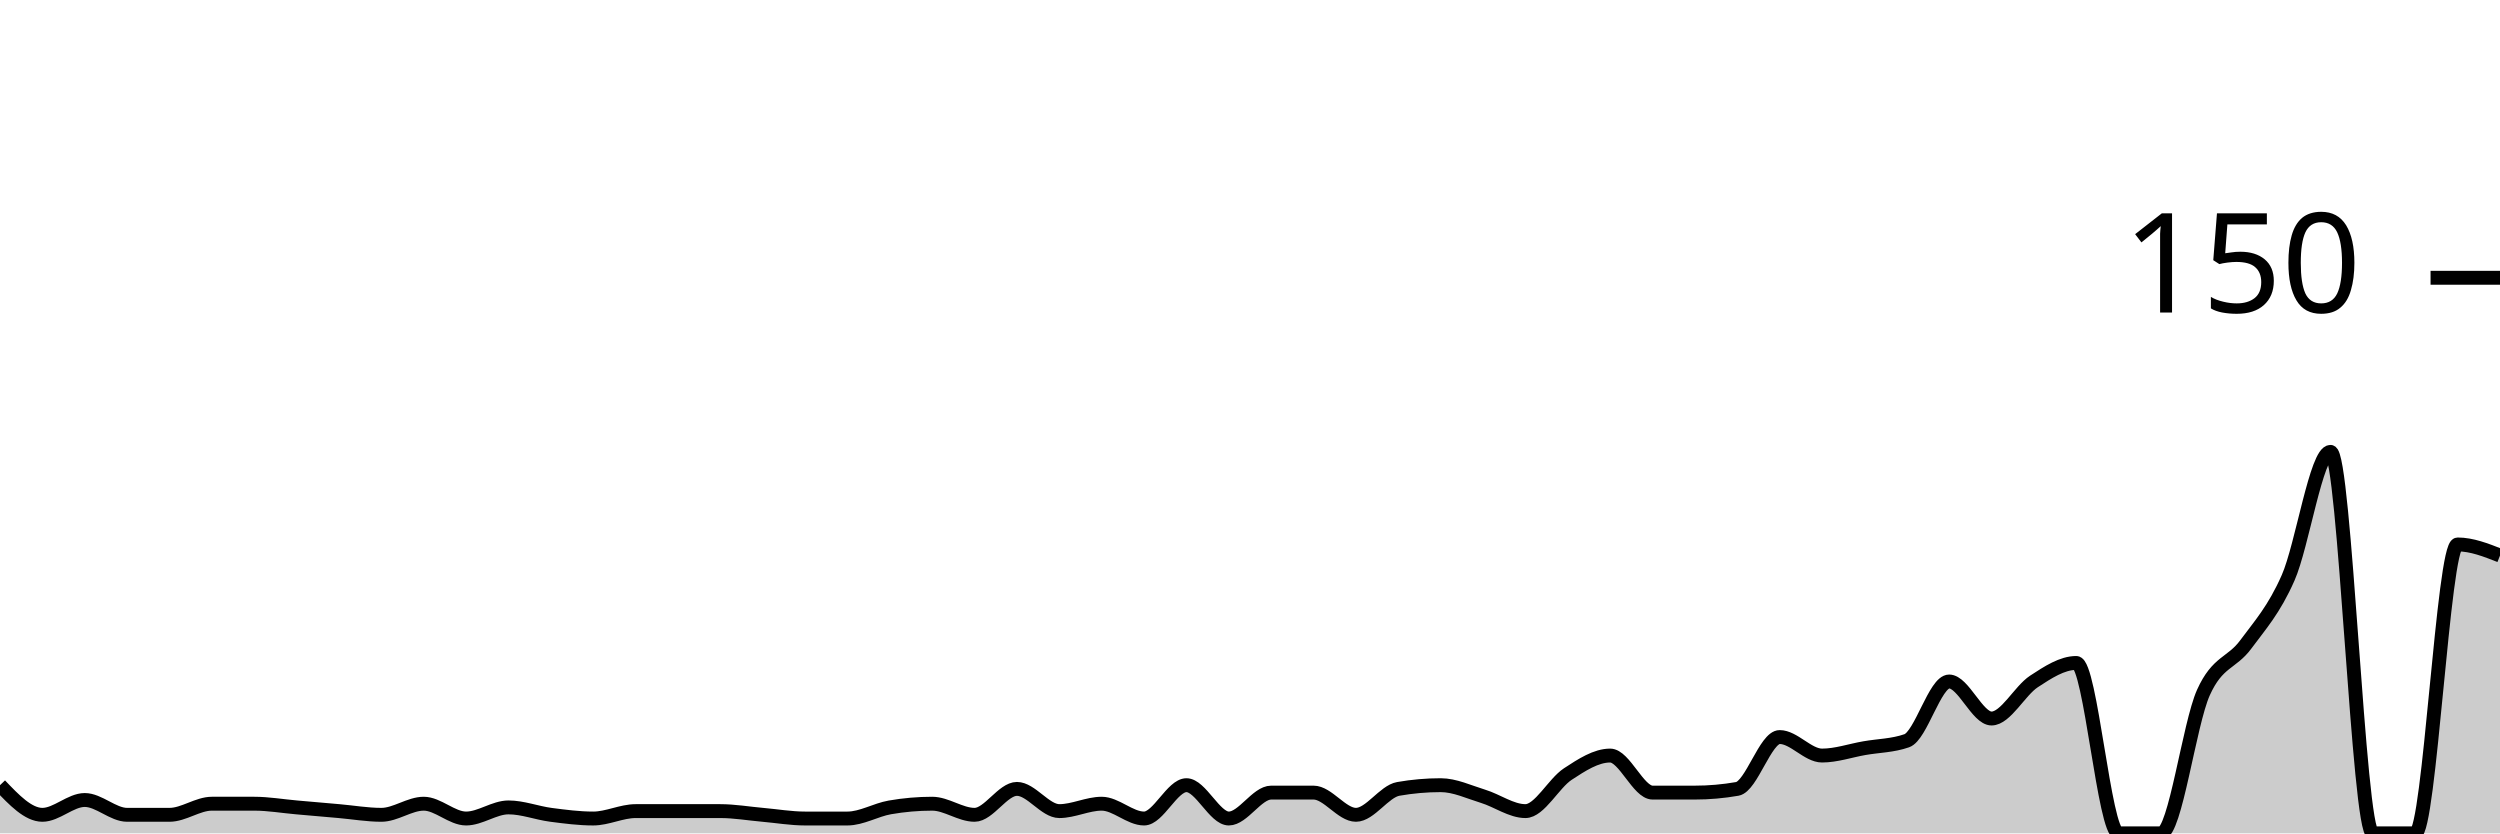
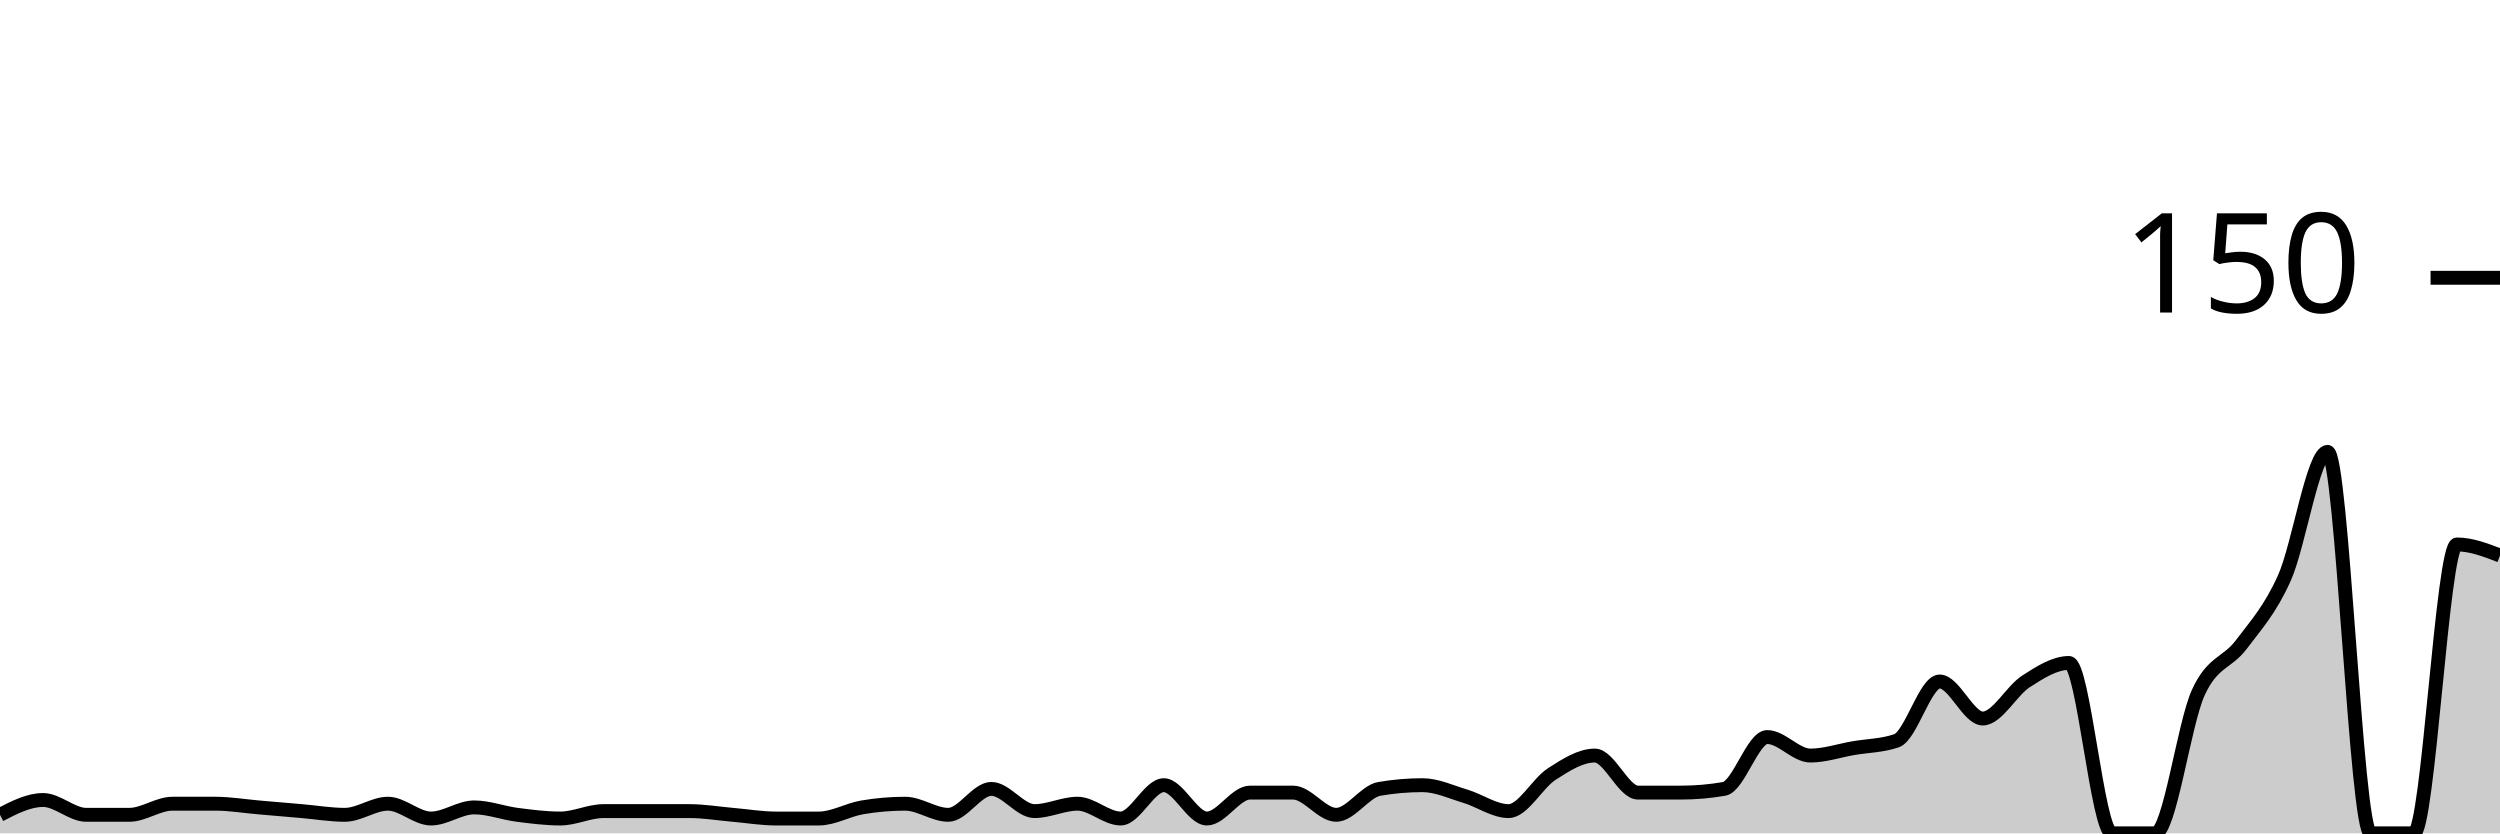
<svg xmlns="http://www.w3.org/2000/svg" viewBox="0 0 180 60">
  <g transform="translate(0,20)">
-     <path class="area" fill="rgba(0, 0, 0, 0.2)" d="M0,36.533C1.017,37.6,2.034,38.667,3.051,38.667C4.068,38.667,5.085,37.6,6.102,37.6C7.119,37.6,8.136,38.667,9.153,38.667C10.169,38.667,11.186,38.667,12.203,38.667C13.22,38.667,14.237,37.867,15.254,37.867C16.271,37.867,17.288,37.867,18.305,37.867C19.322,37.867,20.339,38.044,21.356,38.133C22.373,38.222,23.39,38.311,24.407,38.4C25.424,38.489,26.441,38.667,27.458,38.667C28.475,38.667,29.492,37.867,30.508,37.867C31.525,37.867,32.542,38.933,33.559,38.933C34.576,38.933,35.593,38.133,36.61,38.133C37.627,38.133,38.644,38.533,39.661,38.667C40.678,38.8,41.695,38.933,42.712,38.933C43.729,38.933,44.746,38.4,45.763,38.4C46.78,38.4,47.797,38.4,48.814,38.4C49.831,38.4,50.847,38.4,51.864,38.4C52.881,38.4,53.898,38.578,54.915,38.667C55.932,38.756,56.949,38.933,57.966,38.933C58.983,38.933,60,38.933,61.017,38.933C62.034,38.933,63.051,38.311,64.068,38.133C65.085,37.956,66.102,37.867,67.119,37.867C68.136,37.867,69.153,38.667,70.169,38.667C71.186,38.667,72.203,36.8,73.22,36.8C74.237,36.8,75.254,38.4,76.271,38.4C77.288,38.4,78.305,37.867,79.322,37.867C80.339,37.867,81.356,38.933,82.373,38.933C83.39,38.933,84.407,36.533,85.424,36.533C86.441,36.533,87.458,38.933,88.475,38.933C89.492,38.933,90.508,37.067,91.525,37.067C92.542,37.067,93.559,37.067,94.576,37.067C95.593,37.067,96.61,38.667,97.627,38.667C98.644,38.667,99.661,36.978,100.678,36.8C101.695,36.622,102.712,36.533,103.729,36.533C104.746,36.533,105.763,37.022,106.78,37.333C107.797,37.644,108.814,38.4,109.831,38.4C110.847,38.4,111.864,36.4,112.881,35.733C113.898,35.067,114.915,34.4,115.932,34.4C116.949,34.4,117.966,37.067,118.983,37.067C120,37.067,121.017,37.067,122.034,37.067C123.051,37.067,124.068,36.978,125.085,36.8C126.102,36.622,127.119,33.067,128.136,33.067C129.153,33.067,130.169,34.4,131.186,34.4C132.203,34.4,133.22,34.044,134.237,33.867C135.254,33.689,136.271,33.689,137.288,33.333C138.305,32.978,139.322,29.067,140.339,29.067C141.356,29.067,142.373,31.733,143.39,31.733C144.407,31.733,145.424,29.733,146.441,29.067C147.458,28.4,148.475,27.733,149.492,27.733C150.508,27.733,151.525,40,152.542,40C153.559,40,154.576,40,155.593,40C156.61,40,157.627,32.133,158.644,29.867C159.661,27.6,160.678,27.778,161.695,26.4C162.712,25.022,163.729,23.911,164.746,21.6C165.763,19.289,166.78,12.533,167.797,12.533C168.814,12.533,169.831,40,170.847,40C171.864,40,172.881,40,173.898,40C174.915,40,175.932,19.2,176.949,19.2C177.966,19.2,178.983,19.6,180,20L180,40C178.983,40,177.966,40,176.949,40C175.932,40,174.915,40,173.898,40C172.881,40,171.864,40,170.847,40C169.831,40,168.814,40,167.797,40C166.78,40,165.763,40,164.746,40C163.729,40,162.712,40,161.695,40C160.678,40,159.661,40,158.644,40C157.627,40,156.61,40,155.593,40C154.576,40,153.559,40,152.542,40C151.525,40,150.508,40,149.492,40C148.475,40,147.458,40,146.441,40C145.424,40,144.407,40,143.39,40C142.373,40,141.356,40,140.339,40C139.322,40,138.305,40,137.288,40C136.271,40,135.254,40,134.237,40C133.22,40,132.203,40,131.186,40C130.169,40,129.153,40,128.136,40C127.119,40,126.102,40,125.085,40C124.068,40,123.051,40,122.034,40C121.017,40,120,40,118.983,40C117.966,40,116.949,40,115.932,40C114.915,40,113.898,40,112.881,40C111.864,40,110.847,40,109.831,40C108.814,40,107.797,40,106.78,40C105.763,40,104.746,40,103.729,40C102.712,40,101.695,40,100.678,40C99.661,40,98.644,40,97.627,40C96.61,40,95.593,40,94.576,40C93.559,40,92.542,40,91.525,40C90.508,40,89.492,40,88.475,40C87.458,40,86.441,40,85.424,40C84.407,40,83.39,40,82.373,40C81.356,40,80.339,40,79.322,40C78.305,40,77.288,40,76.271,40C75.254,40,74.237,40,73.22,40C72.203,40,71.186,40,70.169,40C69.153,40,68.136,40,67.119,40C66.102,40,65.085,40,64.068,40C63.051,40,62.034,40,61.017,40C60,40,58.983,40,57.966,40C56.949,40,55.932,40,54.915,40C53.898,40,52.881,40,51.864,40C50.847,40,49.831,40,48.814,40C47.797,40,46.78,40,45.763,40C44.746,40,43.729,40,42.712,40C41.695,40,40.678,40,39.661,40C38.644,40,37.627,40,36.61,40C35.593,40,34.576,40,33.559,40C32.542,40,31.525,40,30.508,40C29.492,40,28.475,40,27.458,40C26.441,40,25.424,40,24.407,40C23.39,40,22.373,40,21.356,40C20.339,40,19.322,40,18.305,40C17.288,40,16.271,40,15.254,40C14.237,40,13.22,40,12.203,40C11.186,40,10.169,40,9.153,40C8.136,40,7.119,40,6.102,40C5.085,40,4.068,40,3.051,40C2.034,40,1.017,40,0,40Z" />
-     <path class="line" stroke="black" fill="none" d="M0,36.533C1.017,37.6,2.034,38.667,3.051,38.667C4.068,38.667,5.085,37.6,6.102,37.6C7.119,37.6,8.136,38.667,9.153,38.667C10.169,38.667,11.186,38.667,12.203,38.667C13.22,38.667,14.237,37.867,15.254,37.867C16.271,37.867,17.288,37.867,18.305,37.867C19.322,37.867,20.339,38.044,21.356,38.133C22.373,38.222,23.39,38.311,24.407,38.4C25.424,38.489,26.441,38.667,27.458,38.667C28.475,38.667,29.492,37.867,30.508,37.867C31.525,37.867,32.542,38.933,33.559,38.933C34.576,38.933,35.593,38.133,36.61,38.133C37.627,38.133,38.644,38.533,39.661,38.667C40.678,38.8,41.695,38.933,42.712,38.933C43.729,38.933,44.746,38.4,45.763,38.4C46.78,38.4,47.797,38.4,48.814,38.4C49.831,38.4,50.847,38.4,51.864,38.4C52.881,38.4,53.898,38.578,54.915,38.667C55.932,38.756,56.949,38.933,57.966,38.933C58.983,38.933,60,38.933,61.017,38.933C62.034,38.933,63.051,38.311,64.068,38.133C65.085,37.956,66.102,37.867,67.119,37.867C68.136,37.867,69.153,38.667,70.169,38.667C71.186,38.667,72.203,36.8,73.22,36.8C74.237,36.8,75.254,38.4,76.271,38.4C77.288,38.4,78.305,37.867,79.322,37.867C80.339,37.867,81.356,38.933,82.373,38.933C83.39,38.933,84.407,36.533,85.424,36.533C86.441,36.533,87.458,38.933,88.475,38.933C89.492,38.933,90.508,37.067,91.525,37.067C92.542,37.067,93.559,37.067,94.576,37.067C95.593,37.067,96.61,38.667,97.627,38.667C98.644,38.667,99.661,36.978,100.678,36.8C101.695,36.622,102.712,36.533,103.729,36.533C104.746,36.533,105.763,37.022,106.78,37.333C107.797,37.644,108.814,38.4,109.831,38.4C110.847,38.4,111.864,36.4,112.881,35.733C113.898,35.067,114.915,34.4,115.932,34.4C116.949,34.4,117.966,37.067,118.983,37.067C120,37.067,121.017,37.067,122.034,37.067C123.051,37.067,124.068,36.978,125.085,36.8C126.102,36.622,127.119,33.067,128.136,33.067C129.153,33.067,130.169,34.4,131.186,34.4C132.203,34.4,133.22,34.044,134.237,33.867C135.254,33.689,136.271,33.689,137.288,33.333C138.305,32.978,139.322,29.067,140.339,29.067C141.356,29.067,142.373,31.733,143.39,31.733C144.407,31.733,145.424,29.733,146.441,29.067C147.458,28.4,148.475,27.733,149.492,27.733C150.508,27.733,151.525,40,152.542,40C153.559,40,154.576,40,155.593,40C156.61,40,157.627,32.133,158.644,29.867C159.661,27.6,160.678,27.778,161.695,26.4C162.712,25.022,163.729,23.911,164.746,21.6C165.763,19.289,166.78,12.533,167.797,12.533C168.814,12.533,169.831,40,170.847,40C171.864,40,172.881,40,173.898,40C174.915,40,175.932,19.2,176.949,19.2C177.966,19.2,178.983,19.6,180,20" />
+     <path class="area" fill="rgba(0, 0, 0, 0.2)" d="M0,38.667C1.034,38.133,2.069,37.6,3.103,37.6C4.138,37.6,5.172,38.667,6.207,38.667C7.241,38.667,8.276,38.667,9.31,38.667C10.345,38.667,11.379,37.867,12.414,37.867C13.448,37.867,14.483,37.867,15.517,37.867C16.552,37.867,17.586,38.044,18.621,38.133C19.655,38.222,20.69,38.311,21.724,38.4C22.759,38.489,23.793,38.667,24.828,38.667C25.862,38.667,26.897,37.867,27.931,37.867C28.966,37.867,30,38.933,31.034,38.933C32.069,38.933,33.103,38.133,34.138,38.133C35.172,38.133,36.207,38.533,37.241,38.667C38.276,38.8,39.31,38.933,40.345,38.933C41.379,38.933,42.414,38.4,43.448,38.4C44.483,38.4,45.517,38.4,46.552,38.4C47.586,38.4,48.621,38.4,49.655,38.4C50.69,38.4,51.724,38.578,52.759,38.667C53.793,38.756,54.828,38.933,55.862,38.933C56.897,38.933,57.931,38.933,58.966,38.933C60,38.933,61.034,38.311,62.069,38.133C63.103,37.956,64.138,37.867,65.172,37.867C66.207,37.867,67.241,38.667,68.276,38.667C69.31,38.667,70.345,36.8,71.379,36.8C72.414,36.8,73.448,38.4,74.483,38.4C75.517,38.4,76.552,37.867,77.586,37.867C78.621,37.867,79.655,38.933,80.69,38.933C81.724,38.933,82.759,36.533,83.793,36.533C84.828,36.533,85.862,38.933,86.897,38.933C87.931,38.933,88.966,37.067,90,37.067C91.034,37.067,92.069,37.067,93.103,37.067C94.138,37.067,95.172,38.667,96.207,38.667C97.241,38.667,98.276,36.978,99.31,36.8C100.345,36.622,101.379,36.533,102.414,36.533C103.448,36.533,104.483,37.022,105.517,37.333C106.552,37.644,107.586,38.4,108.621,38.4C109.655,38.4,110.69,36.4,111.724,35.733C112.759,35.067,113.793,34.4,114.828,34.4C115.862,34.4,116.897,37.067,117.931,37.067C118.966,37.067,120,37.067,121.034,37.067C122.069,37.067,123.103,36.978,124.138,36.8C125.172,36.622,126.207,33.067,127.241,33.067C128.276,33.067,129.31,34.4,130.345,34.4C131.379,34.4,132.414,34.044,133.448,33.867C134.483,33.689,135.517,33.689,136.552,33.333C137.586,32.978,138.621,29.067,139.655,29.067C140.69,29.067,141.724,31.733,142.759,31.733C143.793,31.733,144.828,29.733,145.862,29.067C146.897,28.4,147.931,27.733,148.966,27.733C150,27.733,151.034,40,152.069,40C153.103,40,154.138,40,155.172,40C156.207,40,157.241,32.133,158.276,29.867C159.31,27.6,160.345,27.778,161.379,26.4C162.414,25.022,163.448,23.911,164.483,21.6C165.517,19.289,166.552,12.533,167.586,12.533C168.621,12.533,169.655,40,170.69,40C171.724,40,172.759,40,173.793,40C174.828,40,175.862,19.2,176.897,19.2C177.931,19.2,178.966,19.6,180,20L180,40C178.966,40,177.931,40,176.897,40C175.862,40,174.828,40,173.793,40C172.759,40,171.724,40,170.69,40C169.655,40,168.621,40,167.586,40C166.552,40,165.517,40,164.483,40C163.448,40,162.414,40,161.379,40C160.345,40,159.31,40,158.276,40C157.241,40,156.207,40,155.172,40C154.138,40,153.103,40,152.069,40C151.034,40,150,40,148.966,40C147.931,40,146.897,40,145.862,40C144.828,40,143.793,40,142.759,40C141.724,40,140.69,40,139.655,40C138.621,40,137.586,40,136.552,40C135.517,40,134.483,40,133.448,40C132.414,40,131.379,40,130.345,40C129.31,40,128.276,40,127.241,40C126.207,40,125.172,40,124.138,40C123.103,40,122.069,40,121.034,40C120,40,118.966,40,117.931,40C116.897,40,115.862,40,114.828,40C113.793,40,112.759,40,111.724,40C110.69,40,109.655,40,108.621,40C107.586,40,106.552,40,105.517,40C104.483,40,103.448,40,102.414,40C101.379,40,100.345,40,99.31,40C98.276,40,97.241,40,96.207,40C95.172,40,94.138,40,93.103,40C92.069,40,91.034,40,90,40C88.966,40,87.931,40,86.897,40C85.862,40,84.828,40,83.793,40C82.759,40,81.724,40,80.69,40C79.655,40,78.621,40,77.586,40C76.552,40,75.517,40,74.483,40C73.448,40,72.414,40,71.379,40C70.345,40,69.31,40,68.276,40C67.241,40,66.207,40,65.172,40C64.138,40,63.103,40,62.069,40C61.034,40,60,40,58.966,40C57.931,40,56.897,40,55.862,40C54.828,40,53.793,40,52.759,40C51.724,40,50.69,40,49.655,40C48.621,40,47.586,40,46.552,40C45.517,40,44.483,40,43.448,40C42.414,40,41.379,40,40.345,40C39.31,40,38.276,40,37.241,40C36.207,40,35.172,40,34.138,40C33.103,40,32.069,40,31.034,40C30,40,28.966,40,27.931,40C26.897,40,25.862,40,24.828,40C23.793,40,22.759,40,21.724,40C20.69,40,19.655,40,18.621,40C17.586,40,16.552,40,15.517,40C14.483,40,13.448,40,12.414,40C11.379,40,10.345,40,9.31,40C8.276,40,7.241,40,6.207,40C5.172,40,4.138,40,3.103,40C2.069,40,1.034,40,0,40Z" />
+     <path class="line" stroke="black" fill="none" d="M0,38.667C1.034,38.133,2.069,37.6,3.103,37.6C4.138,37.6,5.172,38.667,6.207,38.667C7.241,38.667,8.276,38.667,9.31,38.667C10.345,38.667,11.379,37.867,12.414,37.867C13.448,37.867,14.483,37.867,15.517,37.867C16.552,37.867,17.586,38.044,18.621,38.133C19.655,38.222,20.69,38.311,21.724,38.4C22.759,38.489,23.793,38.667,24.828,38.667C25.862,38.667,26.897,37.867,27.931,37.867C28.966,37.867,30,38.933,31.034,38.933C32.069,38.933,33.103,38.133,34.138,38.133C35.172,38.133,36.207,38.533,37.241,38.667C38.276,38.8,39.31,38.933,40.345,38.933C41.379,38.933,42.414,38.4,43.448,38.4C44.483,38.4,45.517,38.4,46.552,38.4C47.586,38.4,48.621,38.4,49.655,38.4C50.69,38.4,51.724,38.578,52.759,38.667C53.793,38.756,54.828,38.933,55.862,38.933C56.897,38.933,57.931,38.933,58.966,38.933C60,38.933,61.034,38.311,62.069,38.133C63.103,37.956,64.138,37.867,65.172,37.867C66.207,37.867,67.241,38.667,68.276,38.667C69.31,38.667,70.345,36.8,71.379,36.8C72.414,36.8,73.448,38.4,74.483,38.4C75.517,38.4,76.552,37.867,77.586,37.867C78.621,37.867,79.655,38.933,80.69,38.933C81.724,38.933,82.759,36.533,83.793,36.533C84.828,36.533,85.862,38.933,86.897,38.933C87.931,38.933,88.966,37.067,90,37.067C91.034,37.067,92.069,37.067,93.103,37.067C94.138,37.067,95.172,38.667,96.207,38.667C97.241,38.667,98.276,36.978,99.31,36.8C100.345,36.622,101.379,36.533,102.414,36.533C103.448,36.533,104.483,37.022,105.517,37.333C106.552,37.644,107.586,38.4,108.621,38.4C109.655,38.4,110.69,36.4,111.724,35.733C112.759,35.067,113.793,34.4,114.828,34.4C115.862,34.4,116.897,37.067,117.931,37.067C118.966,37.067,120,37.067,121.034,37.067C122.069,37.067,123.103,36.978,124.138,36.8C125.172,36.622,126.207,33.067,127.241,33.067C128.276,33.067,129.31,34.4,130.345,34.4C131.379,34.4,132.414,34.044,133.448,33.867C134.483,33.689,135.517,33.689,136.552,33.333C137.586,32.978,138.621,29.067,139.655,29.067C140.69,29.067,141.724,31.733,142.759,31.733C143.793,31.733,144.828,29.733,145.862,29.067C146.897,28.4,147.931,27.733,148.966,27.733C150,27.733,151.034,40,152.069,40C153.103,40,154.138,40,155.172,40C156.207,40,157.241,32.133,158.276,29.867C159.31,27.6,160.345,27.778,161.379,26.4C162.414,25.022,163.448,23.911,164.483,21.6C165.517,19.289,166.552,12.533,167.586,12.533C168.621,12.533,169.655,40,170.69,40C171.724,40,172.759,40,173.793,40C174.828,40,175.862,19.2,176.897,19.2C177.931,19.2,178.966,19.6,180,20" />
    <path class="axis-ceiling" stroke-width="1" stroke="black" fill="none" d="M175,0L180,0" />
    <text class="axis-ceiling-label" font-family="sans-serif" text-anchor="end" font-size="10px" x="170" y="2.5">150</text>
  </g>
</svg>
